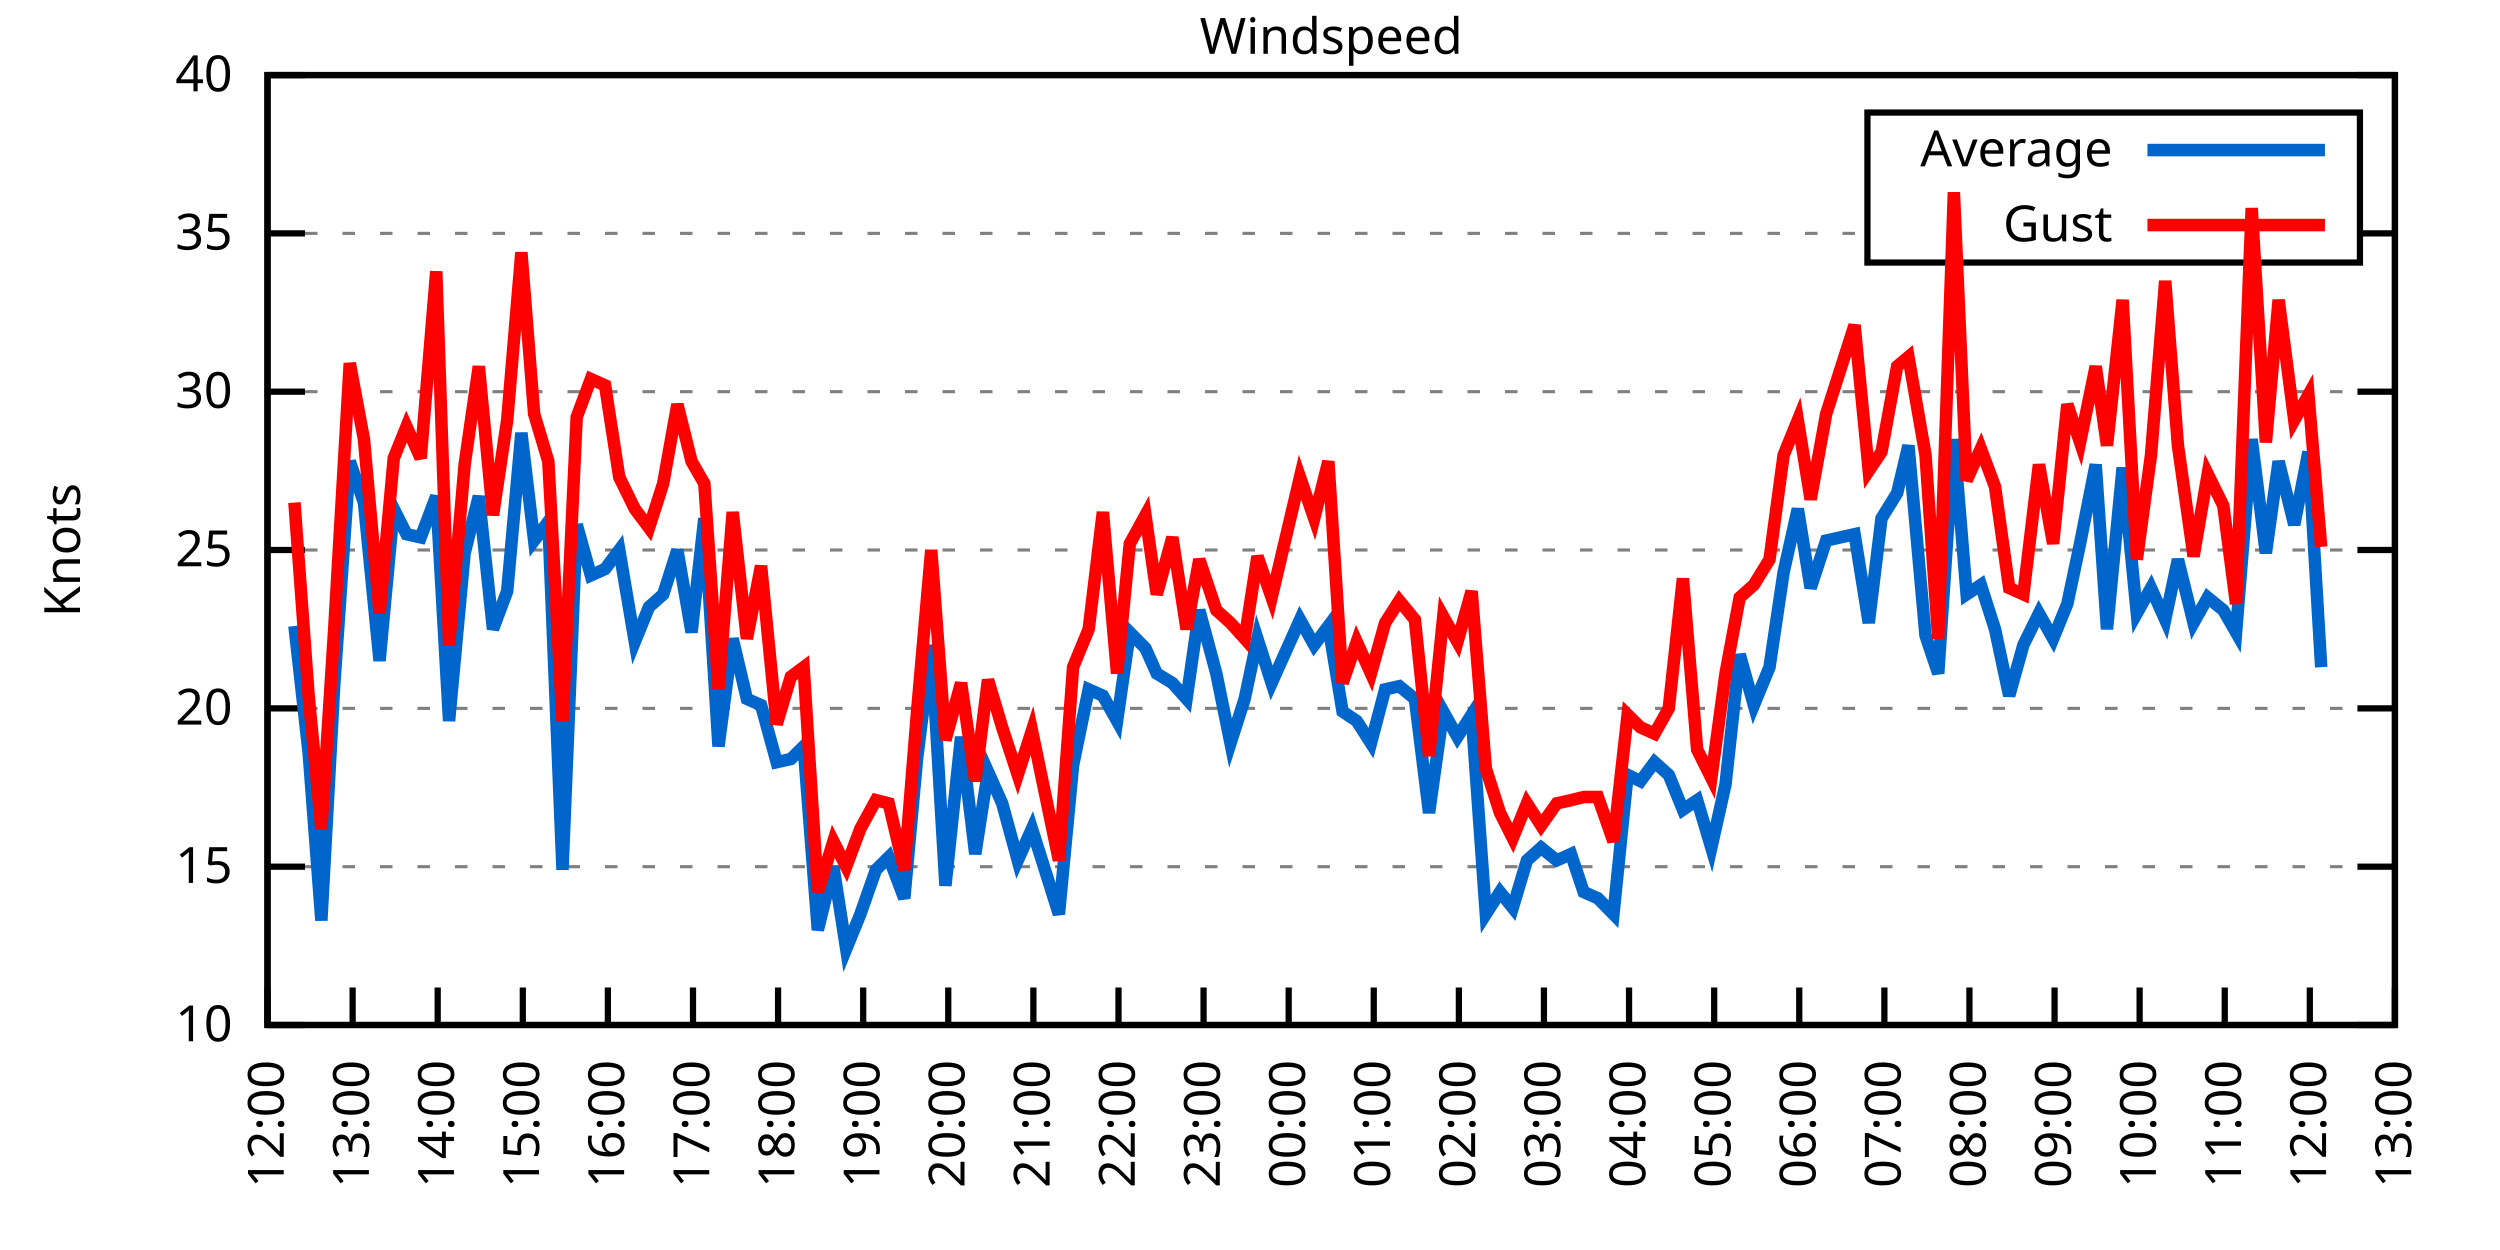
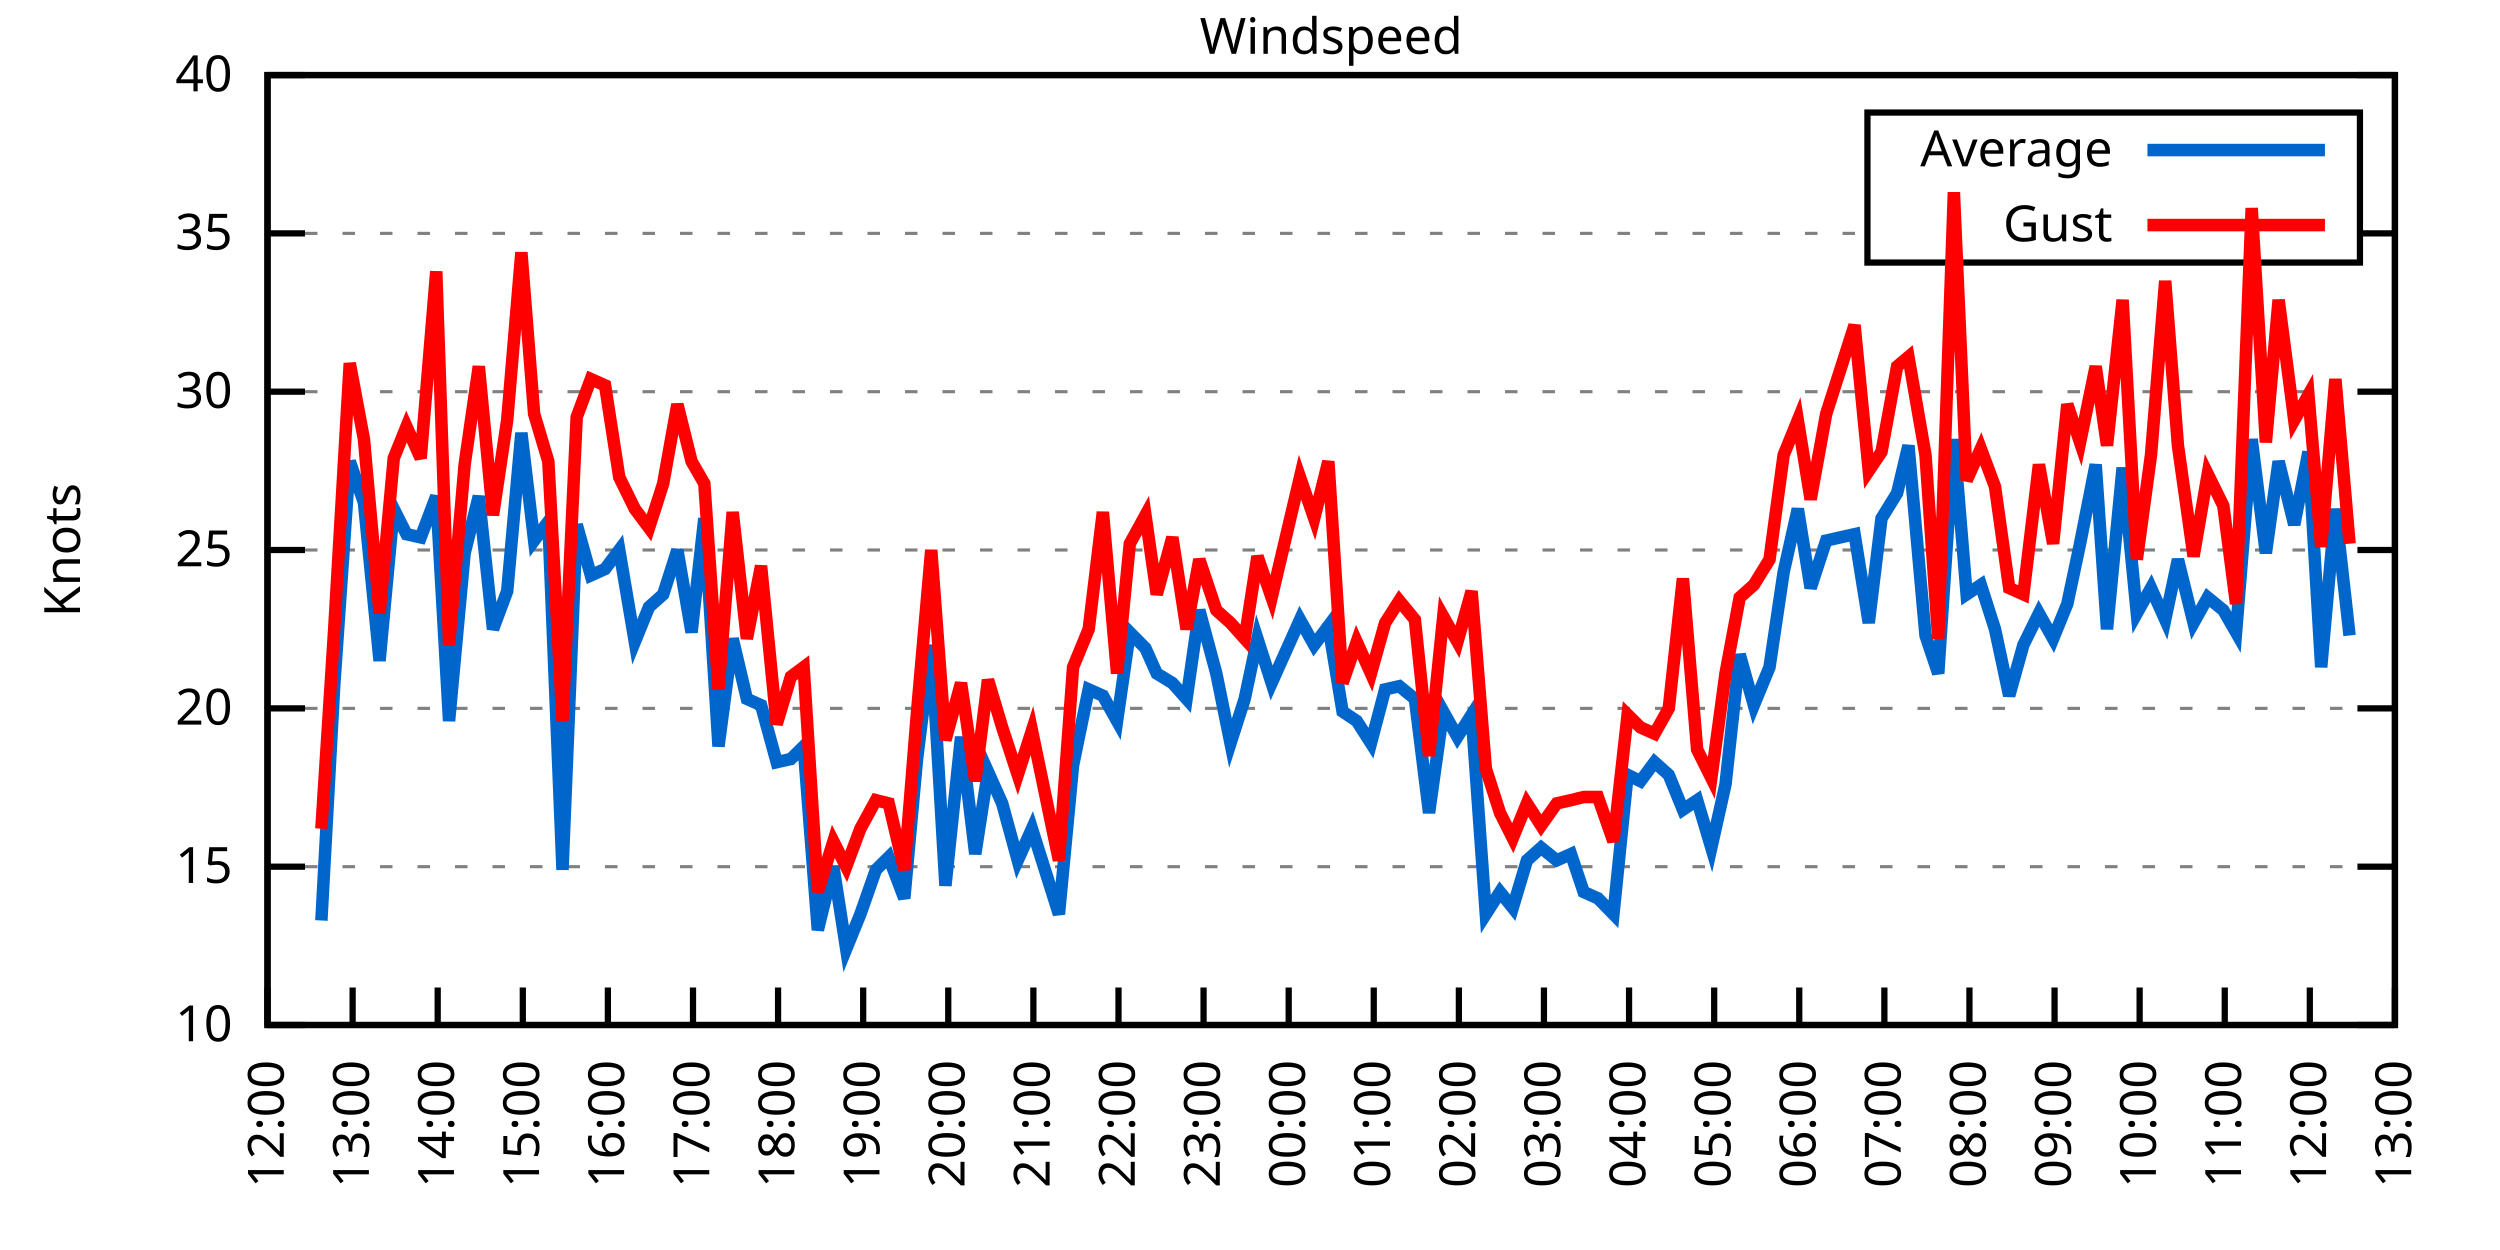
<svg xmlns="http://www.w3.org/2000/svg" xmlns:xlink="http://www.w3.org/1999/xlink" width="400" height="200" viewBox="0 0 400 200">
  <g id="gnuplot_canvas">
    <rect x="0" y="0" width="400" height="200" fill="none" />
    <defs>
      <circle id="gpDot" r="0.5" stroke-width="0.5" stroke="currentColor" />
      <path id="gpPt0" stroke-width="0.333" stroke="currentColor" d="M-1,0 h2 M0,-1 v2" />
      <path id="gpPt1" stroke-width="0.333" stroke="currentColor" d="M-1,-1 L1,1 M1,-1 L-1,1" />
      <path id="gpPt2" stroke-width="0.333" stroke="currentColor" d="M-1,0 L1,0 M0,-1 L0,1 M-1,-1 L1,1 M-1,1 L1,-1" />
      <rect id="gpPt3" stroke-width="0.333" stroke="currentColor" x="-1" y="-1" width="2" height="2" />
      <rect id="gpPt4" stroke-width="0.333" stroke="currentColor" fill="currentColor" x="-1" y="-1" width="2" height="2" />
      <circle id="gpPt5" stroke-width="0.333" stroke="currentColor" cx="0" cy="0" r="1" />
      <use xlink:href="#gpPt5" id="gpPt6" fill="currentColor" stroke="none" />
      <path id="gpPt7" stroke-width="0.333" stroke="currentColor" d="M0,-1.33 L-1.33,0.67 L1.33,0.67 z" />
      <use xlink:href="#gpPt7" id="gpPt8" fill="currentColor" stroke="none" />
      <use xlink:href="#gpPt7" id="gpPt9" stroke="currentColor" transform="rotate(180)" />
      <use xlink:href="#gpPt9" id="gpPt10" fill="currentColor" stroke="none" />
      <use xlink:href="#gpPt3" id="gpPt11" stroke="currentColor" transform="rotate(45)" />
      <use xlink:href="#gpPt11" id="gpPt12" fill="currentColor" stroke="none" />
      <path id="gpPt13" stroke-width="0.333" stroke="currentColor" d="M0,1.330 L1.265,0.411 L0.782,-1.067 L-0.782,-1.076 L-1.265,0.411 z" />
      <use xlink:href="#gpPt13" id="gpPt14" fill="currentColor" stroke="none" />
      <filter id="textbox" filterUnits="objectBoundingBox" x="0" y="0" height="1" width="1">
        <feFlood flood-color="white" flood-opacity="1" result="bgnd" />
        <feComposite in="SourceGraphic" in2="bgnd" operator="atop" />
      </filter>
      <filter id="greybox" filterUnits="objectBoundingBox" x="0" y="0" height="1" width="1">
        <feFlood flood-color="lightgrey" flood-opacity="1" result="grey" />
        <feComposite in="SourceGraphic" in2="grey" operator="atop" />
      </filter>
    </defs>
    <g fill="none" color="white" stroke="currentColor" stroke-width="1.00" stroke-linecap="butt" stroke-linejoin="miter">
</g>
    <g fill="none" color="black" stroke="currentColor" stroke-width="1.00" stroke-linecap="butt" stroke-linejoin="miter">
      <g stroke="none" shape-rendering="crispEdges">
        <polygon fill="rgb(255, 255, 255)" points="42.80,164.00 383.18,164.00 383.18,12.02 42.80,12.02 " />
      </g>
    </g>
    <g fill="none" color="black" stroke="currentColor" stroke-width="1.00" stroke-linecap="butt" stroke-linejoin="miter">
</g>
    <g fill="none" color="black" stroke="black" stroke-width="0.50" stroke-linecap="butt" stroke-linejoin="miter">
</g>
    <g fill="none" color="gray" stroke="currentColor" stroke-width="0.50" stroke-linecap="butt" stroke-linejoin="miter">
      <path stroke="gray" stroke-dasharray="2,4" class="gridline" d="M42.80,164.00 L383.19,164.00  " />
    </g>
    <g fill="none" color="gray" stroke="gray" stroke-width="1.00" stroke-linecap="butt" stroke-linejoin="miter">
</g>
    <g fill="none" color="black" stroke="currentColor" stroke-width="1.00" stroke-linecap="butt" stroke-linejoin="miter">
      <path stroke="black" d="M42.80,164.00 L48.80,164.00 M383.19,164.00 L377.19,164.00  " />
      <g transform="translate(37.20,166.60)" stroke="none" fill="black" font-family="Sans" font-size="8.00" text-anchor="end">
        <text>
          <tspan font-family="Sans"> 10</tspan>
        </text>
      </g>
    </g>
    <g fill="none" color="black" stroke="currentColor" stroke-width="1.00" stroke-linecap="butt" stroke-linejoin="miter">
</g>
    <g fill="none" color="black" stroke="black" stroke-width="0.50" stroke-linecap="butt" stroke-linejoin="miter">
</g>
    <g fill="none" color="gray" stroke="currentColor" stroke-width="0.50" stroke-linecap="butt" stroke-linejoin="miter">
      <path stroke="gray" stroke-dasharray="2,4" class="gridline" d="M42.80,138.67 L383.19,138.67  " />
    </g>
    <g fill="none" color="gray" stroke="gray" stroke-width="1.00" stroke-linecap="butt" stroke-linejoin="miter">
</g>
    <g fill="none" color="black" stroke="currentColor" stroke-width="1.00" stroke-linecap="butt" stroke-linejoin="miter">
      <path stroke="black" d="M42.80,138.67 L48.80,138.67 M383.19,138.67 L377.19,138.67  " />
      <g transform="translate(37.20,141.27)" stroke="none" fill="black" font-family="Sans" font-size="8.00" text-anchor="end">
        <text>
          <tspan font-family="Sans"> 15</tspan>
        </text>
      </g>
    </g>
    <g fill="none" color="black" stroke="currentColor" stroke-width="1.00" stroke-linecap="butt" stroke-linejoin="miter">
</g>
    <g fill="none" color="black" stroke="black" stroke-width="0.50" stroke-linecap="butt" stroke-linejoin="miter">
</g>
    <g fill="none" color="gray" stroke="currentColor" stroke-width="0.50" stroke-linecap="butt" stroke-linejoin="miter">
      <path stroke="gray" stroke-dasharray="2,4" class="gridline" d="M42.80,113.34 L383.19,113.34  " />
    </g>
    <g fill="none" color="gray" stroke="gray" stroke-width="1.00" stroke-linecap="butt" stroke-linejoin="miter">
</g>
    <g fill="none" color="black" stroke="currentColor" stroke-width="1.00" stroke-linecap="butt" stroke-linejoin="miter">
      <path stroke="black" d="M42.80,113.34 L48.80,113.34 M383.19,113.34 L377.19,113.34  " />
      <g transform="translate(37.20,115.94)" stroke="none" fill="black" font-family="Sans" font-size="8.00" text-anchor="end">
        <text>
          <tspan font-family="Sans"> 20</tspan>
        </text>
      </g>
    </g>
    <g fill="none" color="black" stroke="currentColor" stroke-width="1.00" stroke-linecap="butt" stroke-linejoin="miter">
</g>
    <g fill="none" color="black" stroke="black" stroke-width="0.50" stroke-linecap="butt" stroke-linejoin="miter">
</g>
    <g fill="none" color="gray" stroke="currentColor" stroke-width="0.50" stroke-linecap="butt" stroke-linejoin="miter">
      <path stroke="gray" stroke-dasharray="2,4" class="gridline" d="M42.80,88.00 L383.19,88.00  " />
    </g>
    <g fill="none" color="gray" stroke="gray" stroke-width="1.00" stroke-linecap="butt" stroke-linejoin="miter">
</g>
    <g fill="none" color="black" stroke="currentColor" stroke-width="1.00" stroke-linecap="butt" stroke-linejoin="miter">
      <path stroke="black" d="M42.80,88.00 L48.80,88.00 M383.19,88.00 L377.19,88.00  " />
      <g transform="translate(37.20,90.60)" stroke="none" fill="black" font-family="Sans" font-size="8.00" text-anchor="end">
        <text>
          <tspan font-family="Sans"> 25</tspan>
        </text>
      </g>
    </g>
    <g fill="none" color="black" stroke="currentColor" stroke-width="1.00" stroke-linecap="butt" stroke-linejoin="miter">
</g>
    <g fill="none" color="black" stroke="black" stroke-width="0.50" stroke-linecap="butt" stroke-linejoin="miter">
</g>
    <g fill="none" color="gray" stroke="currentColor" stroke-width="0.50" stroke-linecap="butt" stroke-linejoin="miter">
      <path stroke="gray" stroke-dasharray="2,4" class="gridline" d="M42.80,62.67 L383.19,62.67  " />
    </g>
    <g fill="none" color="gray" stroke="gray" stroke-width="1.00" stroke-linecap="butt" stroke-linejoin="miter">
</g>
    <g fill="none" color="black" stroke="currentColor" stroke-width="1.00" stroke-linecap="butt" stroke-linejoin="miter">
      <path stroke="black" d="M42.80,62.67 L48.80,62.67 M383.19,62.67 L377.19,62.67  " />
      <g transform="translate(37.20,65.27)" stroke="none" fill="black" font-family="Sans" font-size="8.00" text-anchor="end">
        <text>
          <tspan font-family="Sans"> 30</tspan>
        </text>
      </g>
    </g>
    <g fill="none" color="black" stroke="currentColor" stroke-width="1.00" stroke-linecap="butt" stroke-linejoin="miter">
</g>
    <g fill="none" color="black" stroke="black" stroke-width="0.50" stroke-linecap="butt" stroke-linejoin="miter">
</g>
    <g fill="none" color="gray" stroke="currentColor" stroke-width="0.50" stroke-linecap="butt" stroke-linejoin="miter">
      <path stroke="gray" stroke-dasharray="2,4" class="gridline" d="M42.80,37.34 L298.79,37.34 M377.59,37.34 L383.19,37.34  " />
    </g>
    <g fill="none" color="gray" stroke="gray" stroke-width="1.00" stroke-linecap="butt" stroke-linejoin="miter">
</g>
    <g fill="none" color="black" stroke="currentColor" stroke-width="1.00" stroke-linecap="butt" stroke-linejoin="miter">
      <path stroke="black" d="M42.80,37.34 L48.80,37.34 M383.19,37.34 L377.19,37.34  " />
      <g transform="translate(37.20,39.94)" stroke="none" fill="black" font-family="Sans" font-size="8.00" text-anchor="end">
        <text>
          <tspan font-family="Sans"> 35</tspan>
        </text>
      </g>
    </g>
    <g fill="none" color="black" stroke="currentColor" stroke-width="1.00" stroke-linecap="butt" stroke-linejoin="miter">
</g>
    <g fill="none" color="black" stroke="black" stroke-width="0.50" stroke-linecap="butt" stroke-linejoin="miter">
</g>
    <g fill="none" color="gray" stroke="currentColor" stroke-width="0.50" stroke-linecap="butt" stroke-linejoin="miter">
      <path stroke="gray" stroke-dasharray="2,4" class="gridline" d="M42.80,12.01 L383.19,12.01  " />
    </g>
    <g fill="none" color="gray" stroke="gray" stroke-width="1.00" stroke-linecap="butt" stroke-linejoin="miter">
</g>
    <g fill="none" color="black" stroke="currentColor" stroke-width="1.00" stroke-linecap="butt" stroke-linejoin="miter">
      <path stroke="black" d="M42.80,12.01 L48.80,12.01 M383.19,12.01 L377.19,12.01  " />
      <g transform="translate(37.20,14.61)" stroke="none" fill="black" font-family="Sans" font-size="8.00" text-anchor="end">
        <text>
          <tspan font-family="Sans"> 40</tspan>
        </text>
      </g>
    </g>
    <g fill="none" color="black" stroke="currentColor" stroke-width="1.00" stroke-linecap="butt" stroke-linejoin="miter">
      <path stroke="black" d="M42.80,164.00 L42.80,158.00  " />
      <g transform="translate(45.40,169.60) rotate(270.00)" stroke="none" fill="black" font-family="Sans" font-size="8.00" text-anchor="end">
        <text>
          <tspan font-family="Sans">12:00</tspan>
        </text>
      </g>
    </g>
    <g fill="none" color="black" stroke="currentColor" stroke-width="1.00" stroke-linecap="butt" stroke-linejoin="miter">
      <path stroke="black" d="M56.42,164.00 L56.42,158.00  " />
      <g transform="translate(59.02,169.60) rotate(270.00)" stroke="none" fill="black" font-family="Sans" font-size="8.00" text-anchor="end">
        <text>
          <tspan font-family="Sans">13:00</tspan>
        </text>
      </g>
    </g>
    <g fill="none" color="black" stroke="currentColor" stroke-width="1.00" stroke-linecap="butt" stroke-linejoin="miter">
      <path stroke="black" d="M70.03,164.00 L70.03,158.00  " />
      <g transform="translate(72.63,169.60) rotate(270.00)" stroke="none" fill="black" font-family="Sans" font-size="8.00" text-anchor="end">
        <text>
          <tspan font-family="Sans">14:00</tspan>
        </text>
      </g>
    </g>
    <g fill="none" color="black" stroke="currentColor" stroke-width="1.00" stroke-linecap="butt" stroke-linejoin="miter">
      <path stroke="black" d="M83.65,164.00 L83.65,158.00  " />
      <g transform="translate(86.25,169.60) rotate(270.00)" stroke="none" fill="black" font-family="Sans" font-size="8.00" text-anchor="end">
        <text>
          <tspan font-family="Sans">15:00</tspan>
        </text>
      </g>
    </g>
    <g fill="none" color="black" stroke="currentColor" stroke-width="1.00" stroke-linecap="butt" stroke-linejoin="miter">
      <path stroke="black" d="M97.26,164.00 L97.26,158.00  " />
      <g transform="translate(99.86,169.60) rotate(270.00)" stroke="none" fill="black" font-family="Sans" font-size="8.00" text-anchor="end">
        <text>
          <tspan font-family="Sans">16:00</tspan>
        </text>
      </g>
    </g>
    <g fill="none" color="black" stroke="currentColor" stroke-width="1.00" stroke-linecap="butt" stroke-linejoin="miter">
      <path stroke="black" d="M110.88,164.00 L110.88,158.00  " />
      <g transform="translate(113.48,169.60) rotate(270.00)" stroke="none" fill="black" font-family="Sans" font-size="8.00" text-anchor="end">
        <text>
          <tspan font-family="Sans">17:00</tspan>
        </text>
      </g>
    </g>
    <g fill="none" color="black" stroke="currentColor" stroke-width="1.00" stroke-linecap="butt" stroke-linejoin="miter">
      <path stroke="black" d="M124.49,164.00 L124.49,158.00  " />
      <g transform="translate(127.09,169.60) rotate(270.00)" stroke="none" fill="black" font-family="Sans" font-size="8.00" text-anchor="end">
        <text>
          <tspan font-family="Sans">18:00</tspan>
        </text>
      </g>
    </g>
    <g fill="none" color="black" stroke="currentColor" stroke-width="1.00" stroke-linecap="butt" stroke-linejoin="miter">
      <path stroke="black" d="M138.11,164.00 L138.11,158.00  " />
      <g transform="translate(140.71,169.60) rotate(270.00)" stroke="none" fill="black" font-family="Sans" font-size="8.00" text-anchor="end">
        <text>
          <tspan font-family="Sans">19:00</tspan>
        </text>
      </g>
    </g>
    <g fill="none" color="black" stroke="currentColor" stroke-width="1.00" stroke-linecap="butt" stroke-linejoin="miter">
      <path stroke="black" d="M151.72,164.00 L151.72,158.00  " />
      <g transform="translate(154.32,169.60) rotate(270.00)" stroke="none" fill="black" font-family="Sans" font-size="8.00" text-anchor="end">
        <text>
          <tspan font-family="Sans">20:00</tspan>
        </text>
      </g>
    </g>
    <g fill="none" color="black" stroke="currentColor" stroke-width="1.00" stroke-linecap="butt" stroke-linejoin="miter">
      <path stroke="black" d="M165.34,164.00 L165.34,158.00  " />
      <g transform="translate(167.94,169.60) rotate(270.00)" stroke="none" fill="black" font-family="Sans" font-size="8.00" text-anchor="end">
        <text>
          <tspan font-family="Sans">21:00</tspan>
        </text>
      </g>
    </g>
    <g fill="none" color="black" stroke="currentColor" stroke-width="1.00" stroke-linecap="butt" stroke-linejoin="miter">
      <path stroke="black" d="M178.96,164.00 L178.96,158.00  " />
      <g transform="translate(181.56,169.60) rotate(270.00)" stroke="none" fill="black" font-family="Sans" font-size="8.00" text-anchor="end">
        <text>
          <tspan font-family="Sans">22:00</tspan>
        </text>
      </g>
    </g>
    <g fill="none" color="black" stroke="currentColor" stroke-width="1.00" stroke-linecap="butt" stroke-linejoin="miter">
      <path stroke="black" d="M192.57,164.00 L192.57,158.00  " />
      <g transform="translate(195.17,169.60) rotate(270.00)" stroke="none" fill="black" font-family="Sans" font-size="8.00" text-anchor="end">
        <text>
          <tspan font-family="Sans">23:00</tspan>
        </text>
      </g>
    </g>
    <g fill="none" color="black" stroke="currentColor" stroke-width="1.00" stroke-linecap="butt" stroke-linejoin="miter">
      <path stroke="black" d="M206.19,164.00 L206.19,158.00  " />
      <g transform="translate(208.79,169.60) rotate(270.00)" stroke="none" fill="black" font-family="Sans" font-size="8.00" text-anchor="end">
        <text>
          <tspan font-family="Sans">00:00</tspan>
        </text>
      </g>
    </g>
    <g fill="none" color="black" stroke="currentColor" stroke-width="1.00" stroke-linecap="butt" stroke-linejoin="miter">
      <path stroke="black" d="M219.80,164.00 L219.80,158.00  " />
      <g transform="translate(222.40,169.60) rotate(270.00)" stroke="none" fill="black" font-family="Sans" font-size="8.00" text-anchor="end">
        <text>
          <tspan font-family="Sans">01:00</tspan>
        </text>
      </g>
    </g>
    <g fill="none" color="black" stroke="currentColor" stroke-width="1.00" stroke-linecap="butt" stroke-linejoin="miter">
      <path stroke="black" d="M233.42,164.00 L233.42,158.00  " />
      <g transform="translate(236.02,169.60) rotate(270.00)" stroke="none" fill="black" font-family="Sans" font-size="8.00" text-anchor="end">
        <text>
          <tspan font-family="Sans">02:00</tspan>
        </text>
      </g>
    </g>
    <g fill="none" color="black" stroke="currentColor" stroke-width="1.00" stroke-linecap="butt" stroke-linejoin="miter">
      <path stroke="black" d="M247.03,164.00 L247.03,158.00  " />
      <g transform="translate(249.63,169.60) rotate(270.00)" stroke="none" fill="black" font-family="Sans" font-size="8.00" text-anchor="end">
        <text>
          <tspan font-family="Sans">03:00</tspan>
        </text>
      </g>
    </g>
    <g fill="none" color="black" stroke="currentColor" stroke-width="1.00" stroke-linecap="butt" stroke-linejoin="miter">
      <path stroke="black" d="M260.65,164.00 L260.65,158.00  " />
      <g transform="translate(263.25,169.60) rotate(270.00)" stroke="none" fill="black" font-family="Sans" font-size="8.00" text-anchor="end">
        <text>
          <tspan font-family="Sans">04:00</tspan>
        </text>
      </g>
    </g>
    <g fill="none" color="black" stroke="currentColor" stroke-width="1.00" stroke-linecap="butt" stroke-linejoin="miter">
      <path stroke="black" d="M274.27,164.00 L274.27,158.00  " />
      <g transform="translate(276.87,169.60) rotate(270.00)" stroke="none" fill="black" font-family="Sans" font-size="8.00" text-anchor="end">
        <text>
          <tspan font-family="Sans">05:00</tspan>
        </text>
      </g>
    </g>
    <g fill="none" color="black" stroke="currentColor" stroke-width="1.00" stroke-linecap="butt" stroke-linejoin="miter">
      <path stroke="black" d="M287.88,164.00 L287.88,158.00  " />
      <g transform="translate(290.48,169.60) rotate(270.00)" stroke="none" fill="black" font-family="Sans" font-size="8.00" text-anchor="end">
        <text>
          <tspan font-family="Sans">06:00</tspan>
        </text>
      </g>
    </g>
    <g fill="none" color="black" stroke="currentColor" stroke-width="1.00" stroke-linecap="butt" stroke-linejoin="miter">
      <path stroke="black" d="M301.50,164.00 L301.50,158.00  " />
      <g transform="translate(304.10,169.60) rotate(270.00)" stroke="none" fill="black" font-family="Sans" font-size="8.00" text-anchor="end">
        <text>
          <tspan font-family="Sans">07:00</tspan>
        </text>
      </g>
    </g>
    <g fill="none" color="black" stroke="currentColor" stroke-width="1.00" stroke-linecap="butt" stroke-linejoin="miter">
      <path stroke="black" d="M315.11,164.00 L315.11,158.00  " />
      <g transform="translate(317.71,169.60) rotate(270.00)" stroke="none" fill="black" font-family="Sans" font-size="8.00" text-anchor="end">
        <text>
          <tspan font-family="Sans">08:00</tspan>
        </text>
      </g>
    </g>
    <g fill="none" color="black" stroke="currentColor" stroke-width="1.00" stroke-linecap="butt" stroke-linejoin="miter">
      <path stroke="black" d="M328.73,164.00 L328.73,158.00  " />
      <g transform="translate(331.33,169.60) rotate(270.00)" stroke="none" fill="black" font-family="Sans" font-size="8.00" text-anchor="end">
        <text>
          <tspan font-family="Sans">09:00</tspan>
        </text>
      </g>
    </g>
    <g fill="none" color="black" stroke="currentColor" stroke-width="1.00" stroke-linecap="butt" stroke-linejoin="miter">
      <path stroke="black" d="M342.34,164.00 L342.34,158.00  " />
      <g transform="translate(344.94,169.60) rotate(270.00)" stroke="none" fill="black" font-family="Sans" font-size="8.00" text-anchor="end">
        <text>
          <tspan font-family="Sans">10:00</tspan>
        </text>
      </g>
    </g>
    <g fill="none" color="black" stroke="currentColor" stroke-width="1.00" stroke-linecap="butt" stroke-linejoin="miter">
      <path stroke="black" d="M355.96,164.00 L355.96,158.00  " />
      <g transform="translate(358.56,169.60) rotate(270.00)" stroke="none" fill="black" font-family="Sans" font-size="8.00" text-anchor="end">
        <text>
          <tspan font-family="Sans">11:00</tspan>
        </text>
      </g>
    </g>
    <g fill="none" color="black" stroke="currentColor" stroke-width="1.00" stroke-linecap="butt" stroke-linejoin="miter">
      <path stroke="black" d="M369.57,164.00 L369.57,158.00  " />
      <g transform="translate(372.17,169.60) rotate(270.00)" stroke="none" fill="black" font-family="Sans" font-size="8.00" text-anchor="end">
        <text>
          <tspan font-family="Sans">12:00</tspan>
        </text>
      </g>
    </g>
    <g fill="none" color="black" stroke="currentColor" stroke-width="1.00" stroke-linecap="butt" stroke-linejoin="miter">
      <path stroke="black" d="M383.19,164.00 L383.19,158.00  " />
      <g transform="translate(385.79,169.60) rotate(270.00)" stroke="none" fill="black" font-family="Sans" font-size="8.00" text-anchor="end">
        <text>
          <tspan font-family="Sans">13:00</tspan>
        </text>
      </g>
    </g>
    <g fill="none" color="black" stroke="currentColor" stroke-width="1.00" stroke-linecap="butt" stroke-linejoin="miter">
</g>
    <g fill="none" color="black" stroke="currentColor" stroke-width="1.00" stroke-linecap="butt" stroke-linejoin="miter">
      <path stroke="black" d="M42.80,12.01 L42.80,164.00 L383.19,164.00 L383.19,12.01 L42.80,12.01 Z  " />
    </g>
    <g fill="none" color="black" stroke="currentColor" stroke-width="1.00" stroke-linecap="butt" stroke-linejoin="miter">
</g>
    <g fill="none" color="black" stroke="currentColor" stroke-width="1.00" stroke-linecap="butt" stroke-linejoin="miter">
      <path stroke="black" d="M298.79,42.01 L298.79,18.01 L377.59,18.01 L377.59,42.01 L298.79,42.01 Z  " />
    </g>
    <g id="Windspeed_plot_1">
      <g fill="none" color="white" stroke="black" stroke-width="2.00" stroke-linecap="butt" stroke-linejoin="miter">
</g>
      <g fill="none" color="black" stroke="currentColor" stroke-width="2.00" stroke-linecap="butt" stroke-linejoin="miter">
        <g transform="translate(337.99,26.61)" stroke="none" fill="black" font-family="Sans" font-size="8.00" text-anchor="end">
          <text>
            <tspan font-family="Sans">Average</tspan>
          </text>
        </g>
      </g>
      <g fill="none" color="black" stroke="currentColor" stroke-width="2.00" stroke-linecap="butt" stroke-linejoin="miter">
-         <path stroke="rgb(  0, 102, 204)" d="M343.59,24.01 L371.99,24.01 M47.11,100.16 L49.38,120.43 L51.42,147.28 L53.47,109.79 L55.96,73.82 L58.23,80.41   L60.73,105.74 L63.00,81.42 L65.04,85.47 L67.31,85.98 L69.80,79.39 L71.85,115.36 L74.34,88.51 L76.61,79.39   L78.88,100.67 L81.15,94.59 L83.42,69.26 L85.46,86.49 L87.73,83.45 L90.00,139.17 L92.27,83.95 L94.54,92.06   L96.81,91.04 L99.08,88.00 L101.57,102.70 L103.84,97.12 L106.11,95.10 L108.38,88.00 L110.65,101.18 L112.69,82.94   L114.96,119.42 L117.23,102.19 L119.50,111.82 L121.77,112.83 L124.27,121.95 L126.54,121.44 L128.58,119.42 L130.85,148.80   L133.34,138.67 L135.39,151.84 L137.66,146.27 L140.15,139.17 L142.19,137.15 L144.69,143.73 L146.73,121.44 L149.00,103.20   L151.27,141.71 L153.77,117.90 L156.04,136.64 L158.08,123.47 L160.35,128.54 L162.84,137.66 L165.11,132.59 L169.43,146.27   L171.69,122.46 L174.19,110.30 L176.46,111.31 L178.73,115.36 L180.77,101.18 L183.27,103.71 L185.08,107.76 L187.58,109.28   L189.85,111.82 L191.89,97.63 L194.61,107.76 L196.88,118.91 L199.15,111.82 L201.19,102.19 L203.46,109.28 L208.00,99.15   L210.27,103.20 L212.54,100.16 L214.81,113.84 L217.08,115.36 L219.35,118.91 L221.62,110.30 L223.89,109.79 L226.38,111.82   L228.65,130.06 L230.92,113.84 L233.19,117.90 L235.46,114.35 L237.73,146.27 L240.00,142.72 L242.04,145.25 L244.31,137.66   L246.58,135.63 L249.08,137.66 L251.35,136.64 L253.39,142.72 L255.66,143.73 L258.15,146.27 L260.42,123.98 L262.47,124.99   L264.73,121.95 L267.00,123.98 L269.27,129.55 L271.54,128.03 L273.81,135.63 L276.08,125.50 L278.35,104.72 L280.62,112.83   L283.12,106.75 L285.38,91.55 L287.65,81.42 L289.70,94.08 L292.19,86.49 L296.73,85.47 L299.00,99.66 L301.04,82.94   L303.54,78.89 L305.35,71.29 L308.08,101.68 L310.12,107.76 L312.62,70.27 L314.66,95.10 L316.93,93.58 L319.20,100.67   L321.47,111.31 L323.74,103.20 L326.23,98.14 L328.50,102.19 L330.77,96.62 L332.81,86.99 L335.31,74.33 L337.12,100.67   L339.62,74.83 L341.89,98.14 L344.16,94.08 L346.43,99.15 L348.47,89.52 L350.97,99.66 L353.24,95.60 L355.73,97.63   L357.77,101.18 L360.27,70.27 L362.54,88.51 L364.58,73.82 L367.08,83.95 L369.35,72.30 L371.39,106.75  " />
+         <path stroke="rgb(  0, 102, 204)" d="M343.59,24.01 L371.99,24.01 M51.42,147.28 L53.47,109.79 L55.96,73.82 L58.23,80.41 L60.73,105.74 L63.00,81.42   L65.04,85.47 L67.31,85.98 L69.80,79.39 L71.85,115.36 L74.34,88.51 L76.61,79.39 L78.88,100.67 L81.15,94.59   L83.42,69.26 L85.46,86.49 L87.73,83.45 L90.00,139.17 L92.27,83.95 L94.54,92.06 L96.81,91.04 L99.08,88.00   L101.57,102.70 L103.84,97.12 L106.11,95.10 L108.38,88.00 L110.65,101.18 L112.69,82.94 L114.96,119.42 L117.23,102.19   L119.50,111.82 L121.77,112.83 L124.27,121.95 L126.54,121.44 L128.58,119.42 L130.85,148.80 L133.34,138.67 L135.39,151.84   L137.66,146.27 L140.15,139.17 L142.19,137.15 L144.69,143.73 L146.73,121.44 L149.00,103.20 L151.27,141.71 L153.77,117.90   L156.04,136.64 L158.08,123.47 L160.35,128.54 L162.84,137.66 L165.11,132.59 L169.43,146.27 L171.69,122.46 L174.19,110.30   L176.46,111.31 L178.73,115.36 L180.77,101.18 L183.27,103.71 L185.08,107.76 L187.58,109.28 L189.85,111.82 L191.89,97.63   L194.61,107.76 L196.88,118.91 L199.15,111.82 L201.19,102.19 L203.46,109.28 L208.00,99.15 L210.27,103.20 L212.54,100.16   L214.81,113.84 L217.08,115.36 L219.35,118.91 L221.62,110.30 L223.89,109.79 L226.38,111.82 L228.65,130.06 L230.92,113.84   L233.19,117.90 L235.46,114.35 L237.73,146.27 L240.00,142.72 L242.04,145.25 L244.31,137.66 L246.58,135.63 L249.08,137.66   L251.35,136.64 L253.39,142.72 L255.66,143.73 L258.15,146.27 L260.42,123.98 L262.47,124.99 L264.73,121.95 L267.00,123.98   L269.27,129.55 L271.54,128.03 L273.81,135.63 L276.08,125.50 L278.35,104.72 L280.62,112.83 L283.12,106.75 L285.38,91.55   L287.65,81.42 L289.70,94.08 L292.19,86.49 L296.73,85.47 L299.00,99.66 L301.04,82.94 L303.54,78.89 L305.35,71.29   L308.08,101.68 L310.12,107.76 L312.62,70.27 L314.66,95.10 L316.93,93.58 L319.20,100.67 L321.47,111.31 L323.74,103.20   L326.23,98.14 L328.50,102.19 L330.77,96.62 L332.81,86.99 L335.31,74.33 L337.12,100.67 L339.62,74.83 L341.89,98.14   L344.16,94.08 L346.43,99.15 L348.47,89.52 L350.97,99.66 L353.24,95.60 L355.73,97.63 L357.77,101.18 L360.27,70.27   L362.54,88.51 L364.58,73.82 L367.08,83.95 L369.35,72.30 L371.39,106.75 L373.66,81.42 L375.93,101.68  " />
      </g>
    </g>
    <g id="Windspeed_plot_2">
      <g fill="none" color="black" stroke="currentColor" stroke-width="2.00" stroke-linecap="butt" stroke-linejoin="miter">
        <g transform="translate(337.99,38.61)" stroke="none" fill="black" font-family="Sans" font-size="8.00" text-anchor="end">
          <text>
            <tspan font-family="Sans">Gust</tspan>
          </text>
        </g>
      </g>
      <g fill="none" color="black" stroke="currentColor" stroke-width="2.00" stroke-linecap="butt" stroke-linejoin="miter">
-         <path stroke="rgb(255,   0,   0)" d="M343.59,36.01 L371.99,36.01 M47.11,80.41 L49.38,111.31 L51.42,132.59 L53.47,100.67 L55.96,58.11 L58.23,70.27   L60.73,98.14 L63.00,73.31 L65.04,68.25 L67.31,73.31 L69.80,43.42 L71.85,103.20 L74.34,74.33 L76.61,58.62   L78.88,82.43 L81.15,67.23 L83.42,40.38 L85.46,66.22 L87.73,73.82 L90.00,115.36 L92.27,66.73 L94.54,60.65   L96.81,61.66 L99.08,76.35 L101.57,81.42 L103.84,84.46 L106.11,77.37 L108.38,64.70 L110.65,73.82 L112.69,77.37   L114.96,110.30 L117.23,81.93 L119.50,102.19 L121.77,90.54 L124.27,115.87 L126.54,108.27 L128.58,106.75 L130.85,142.72   L133.34,134.62 L135.39,138.67 L137.66,132.59 L140.15,128.03 L142.19,128.54 L144.69,139.17 L146.73,113.84 L149.00,88.00   L151.27,118.40 L153.77,109.28 L156.04,124.99 L158.08,108.78 L160.35,116.38 L162.84,123.98 L165.11,116.88 L169.43,137.66   L171.69,106.75 L174.19,100.67 L176.46,81.93 L178.73,107.76 L180.77,86.99 L183.27,82.43 L185.08,95.10 L187.58,85.98   L189.85,100.67 L191.89,89.52 L194.61,97.63 L196.88,99.66 L199.15,102.19 L201.19,89.02 L203.46,95.60 L208.00,76.35   L210.27,82.94 L212.54,73.82 L214.81,109.28 L217.08,102.70 L219.35,107.76 L221.62,99.66 L223.89,96.11 L226.38,99.15   L228.65,120.94 L230.92,98.64 L233.19,102.70 L235.46,94.59 L237.73,122.96 L240.00,130.06 L242.04,134.11 L244.31,128.54   L246.58,132.08 L249.08,128.54 L251.35,128.03 L253.39,127.52 L255.66,127.52 L258.15,134.62 L260.42,114.35 L262.47,116.38   L264.73,117.39 L267.00,113.34 L269.27,92.56 L271.54,119.92 L273.81,124.48 L276.08,107.76 L278.35,95.60 L280.62,93.58   L283.12,89.52 L285.38,72.81 L287.65,67.23 L289.70,79.90 L292.19,66.22 L296.73,52.03 L299.00,75.34 L301.04,72.30   L303.54,58.62 L305.35,57.10 L308.08,72.81 L310.12,102.19 L312.62,30.76 L314.66,76.86 L316.93,71.79 L319.20,77.87   L321.47,94.08 L323.74,95.10 L326.23,74.33 L328.50,86.99 L330.77,64.70 L332.81,70.78 L335.31,58.62 L337.12,71.29   L339.62,47.98 L341.89,89.52 L344.16,72.81 L346.43,44.94 L348.47,71.29 L350.97,89.02 L353.24,75.85 L355.73,80.91   L357.77,96.62 L360.27,33.29 L362.54,70.78 L364.58,47.98 L367.08,67.23 L369.35,63.18 L371.39,87.50  " />
+         <path stroke="rgb(255,   0,   0)" d="M343.59,36.01 L371.99,36.01 M51.42,132.59 L53.47,100.67 L55.96,58.11 L58.23,70.27 L60.73,98.14 L63.00,73.31   L65.04,68.25 L67.31,73.31 L69.80,43.42 L71.85,103.20 L74.34,74.33 L76.61,58.62 L78.88,82.43 L81.15,67.23   L83.42,40.38 L85.46,66.22 L87.73,73.82 L90.00,115.36 L92.27,66.73 L94.54,60.65 L96.81,61.66 L99.08,76.35   L101.57,81.42 L103.84,84.46 L106.11,77.37 L108.38,64.70 L110.65,73.82 L112.69,77.37 L114.96,110.30 L117.23,81.93   L119.50,102.19 L121.77,90.54 L124.27,115.87 L126.54,108.27 L128.58,106.75 L130.85,142.72 L133.34,134.62 L135.39,138.67   L137.66,132.59 L140.15,128.03 L142.19,128.54 L144.69,139.17 L146.73,113.84 L149.00,88.00 L151.27,118.40 L153.77,109.28   L156.04,124.99 L158.08,108.78 L160.35,116.38 L162.84,123.98 L165.11,116.88 L169.43,137.66 L171.69,106.75 L174.19,100.67   L176.46,81.93 L178.73,107.76 L180.77,86.99 L183.27,82.43 L185.08,95.10 L187.58,85.98 L189.85,100.67 L191.89,89.52   L194.61,97.63 L196.88,99.66 L199.15,102.19 L201.19,89.02 L203.46,95.60 L208.00,76.35 L210.27,82.94 L212.54,73.82   L214.81,109.28 L217.08,102.70 L219.35,107.76 L221.62,99.66 L223.89,96.11 L226.38,99.15 L228.65,120.94 L230.92,98.64   L233.19,102.70 L235.46,94.59 L237.73,122.96 L240.00,130.06 L242.04,134.11 L244.31,128.54 L246.58,132.08 L249.08,128.54   L251.35,128.03 L253.39,127.52 L255.66,127.52 L258.15,134.62 L260.42,114.35 L262.47,116.38 L264.73,117.39 L267.00,113.34   L269.27,92.56 L271.54,119.92 L273.81,124.48 L276.08,107.76 L278.35,95.60 L280.62,93.58 L283.12,89.52 L285.38,72.81   L287.65,67.23 L289.70,79.90 L292.19,66.22 L296.73,52.03 L299.00,75.34 L301.04,72.30 L303.54,58.62 L305.35,57.10   L308.08,72.81 L310.12,102.19 L312.62,30.76 L314.66,76.86 L316.93,71.79 L319.20,77.87 L321.47,94.08 L323.74,95.10   L326.23,74.33 L328.50,86.99 L330.77,64.70 L332.81,70.78 L335.31,58.62 L337.12,71.29 L339.62,47.98 L341.89,89.52   L344.16,72.81 L346.43,44.94 L348.47,71.29 L350.97,89.02 L353.24,75.85 L355.73,80.91 L357.77,96.62 L360.27,33.29   L362.54,70.78 L364.58,47.98 L367.08,67.23 L369.35,63.18 L371.39,87.50 L373.66,60.65 L375.93,86.99  " />
      </g>
    </g>
    <g fill="none" color="black" stroke="currentColor" stroke-width="2.00" stroke-linecap="butt" stroke-linejoin="miter">
</g>
    <g fill="none" color="black" stroke="black" stroke-width="1.00" stroke-linecap="butt" stroke-linejoin="miter">
</g>
    <g fill="none" color="black" stroke="currentColor" stroke-width="1.00" stroke-linecap="butt" stroke-linejoin="miter">
      <path stroke="black" d="M42.80,12.01 L42.80,164.00 L383.19,164.00 L383.19,12.01 L42.80,12.01 Z  " />
      <g transform="translate(12.80,88.01) rotate(270.00)" stroke="none" fill="black" font-family="Sans" font-size="8.00" text-anchor="middle">
        <text>
          <tspan font-family="Sans">Knots</tspan>
        </text>
      </g>
    </g>
    <g fill="none" color="black" stroke="currentColor" stroke-width="1.00" stroke-linecap="butt" stroke-linejoin="miter">
</g>
    <g fill="none" color="black" stroke="currentColor" stroke-width="1.00" stroke-linecap="butt" stroke-linejoin="miter">
      <g transform="translate(212.99,8.61)" stroke="none" fill="black" font-family="Sans" font-size="8.00" text-anchor="middle">
        <text>
          <tspan font-family="Sans">Windspeed</tspan>
        </text>
      </g>
    </g>
    <g fill="none" color="black" stroke="currentColor" stroke-width="1.00" stroke-linecap="butt" stroke-linejoin="miter">
</g>
  </g>
</svg>
